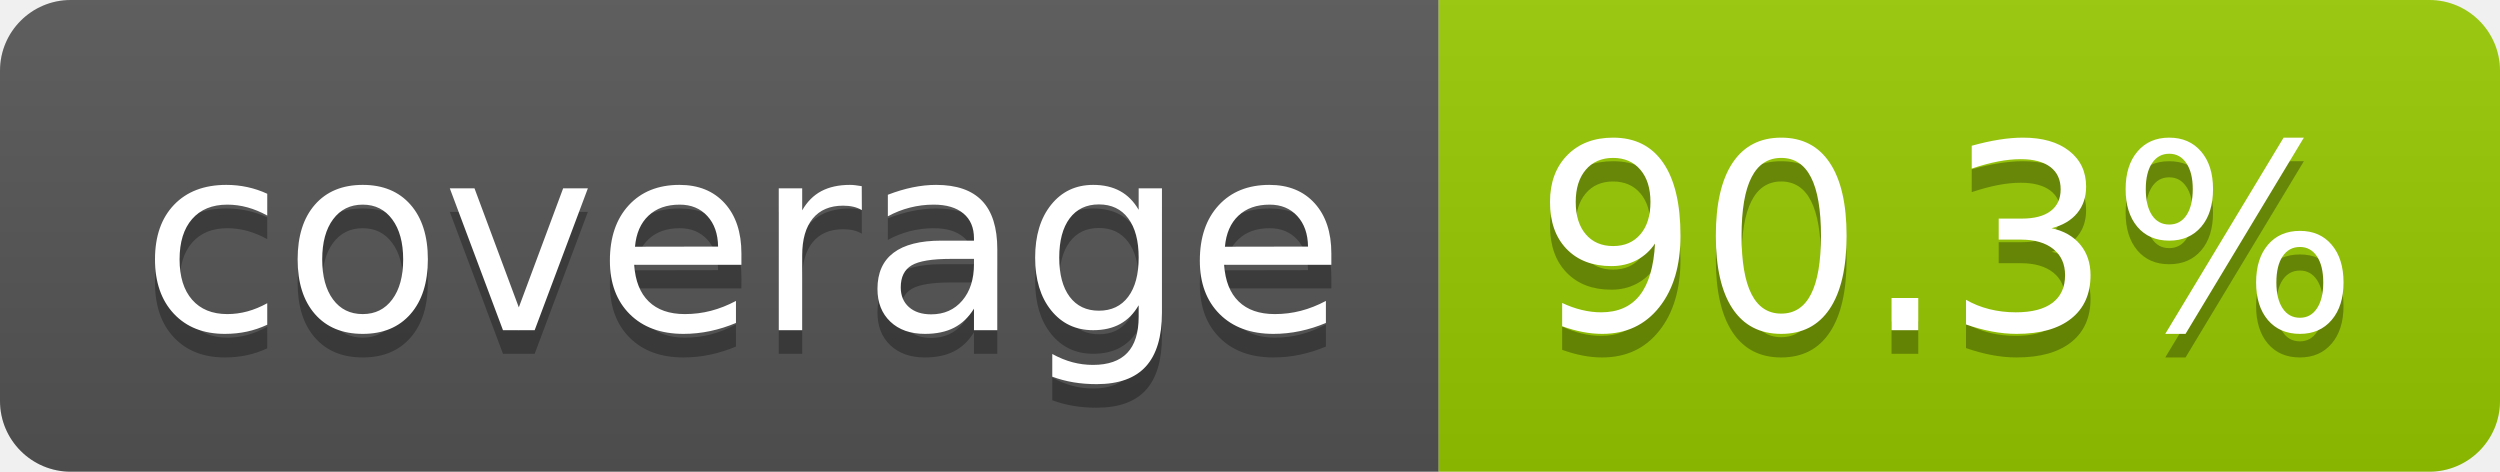
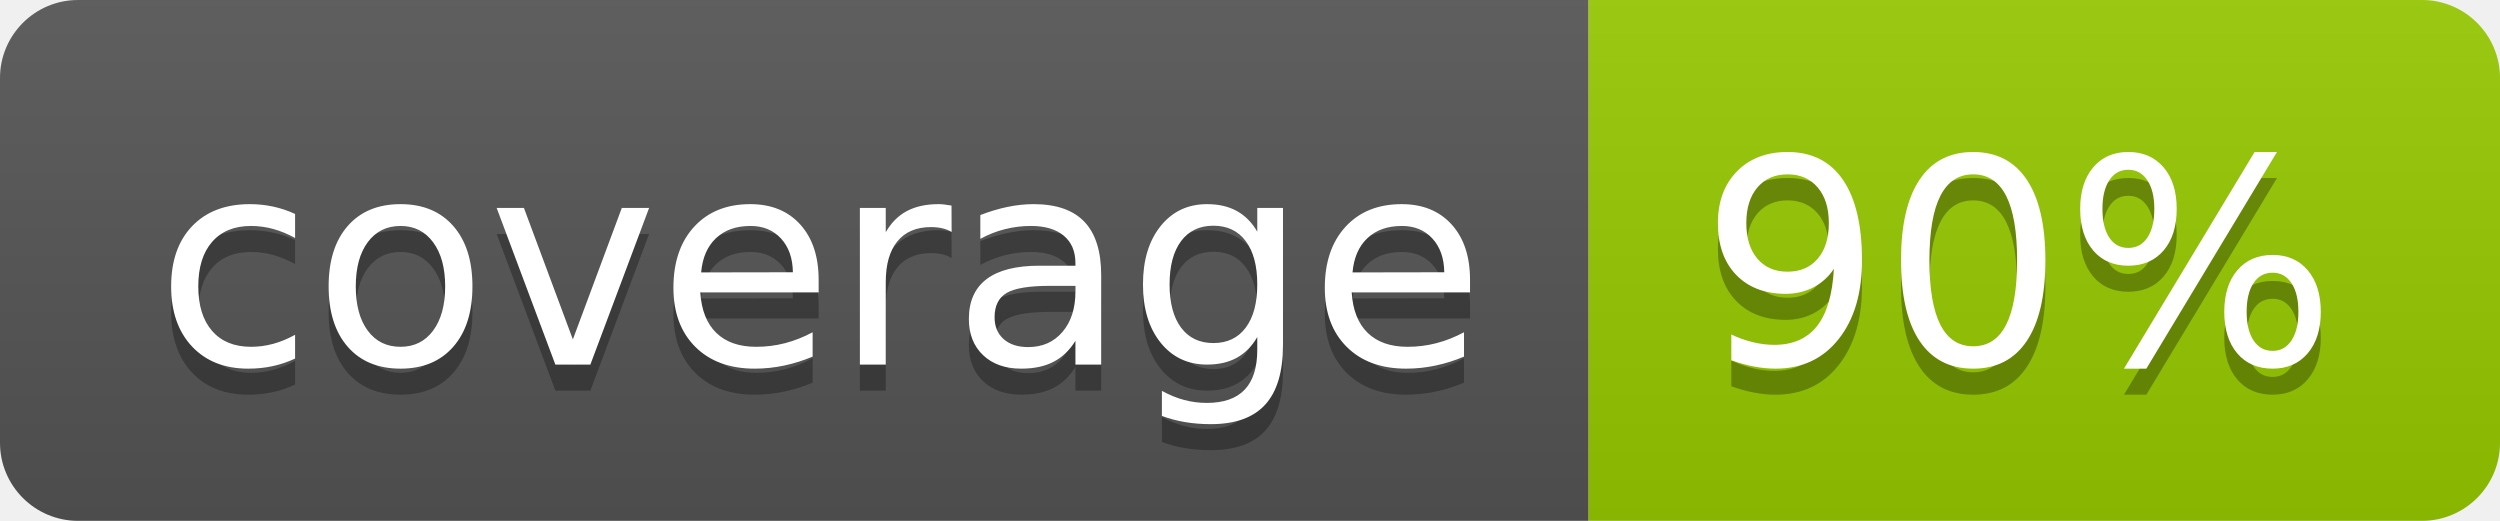
- <svg xmlns="http://www.w3.org/2000/svg" width="106" height="20" role="img" aria-label="coverage: 90.3%">
+ <svg xmlns="http://www.w3.org/2000/svg" width="96" height="20" role="img" aria-label="coverage: 90%">
  <linearGradient id="s" x2="0" y2="100%">
    <stop offset="0" stop-color="#bbb" stop-opacity=".1" />
    <stop offset="1" stop-opacity=".1" />
  </linearGradient>
  <clipPath id="r">
-     <rect width="106" height="20" rx="3" fill="#fff" />
+     <rect width="96" height="20" rx="3" fill="#fff" />
  </clipPath>
  <g clip-path="url(#r)">
    <rect width="61" height="20" fill="#555" />
-     <rect x="61" width="45" height="20" fill="#97ca00" />
-     <rect width="106" height="20" fill="url(#s)" />
+     <rect x="61" width="35" height="20" fill="#97ca00" />
+     <rect width="96" height="20" fill="url(#s)" />
  </g>
  <g fill="#fff" text-anchor="middle" font-family="Verdana,Geneva,DejaVu Sans,sans-serif" text-rendering="geometricPrecision" font-size="110">
    <text aria-hidden="true" x="315" y="150" fill="#010101" fill-opacity=".3" transform="scale(.1)" textLength="510">coverage</text>
    <text x="315" y="140" transform="scale(.1)" fill="#fff" textLength="510">coverage</text>
-     <text aria-hidden="true" x="825" y="150" fill="#010101" fill-opacity=".3" transform="scale(.1)" textLength="350">90.3%</text>
-     <text x="825" y="140" transform="scale(.1)" fill="#fff" textLength="350">90.3%</text>
+     <text aria-hidden="true" x="775" y="150" fill="#010101" fill-opacity=".3" transform="scale(.1)" textLength="245">90%</text>
+     <text x="775" y="140" transform="scale(.1)" fill="#fff" textLength="245">90%</text>
  </g>
</svg>
